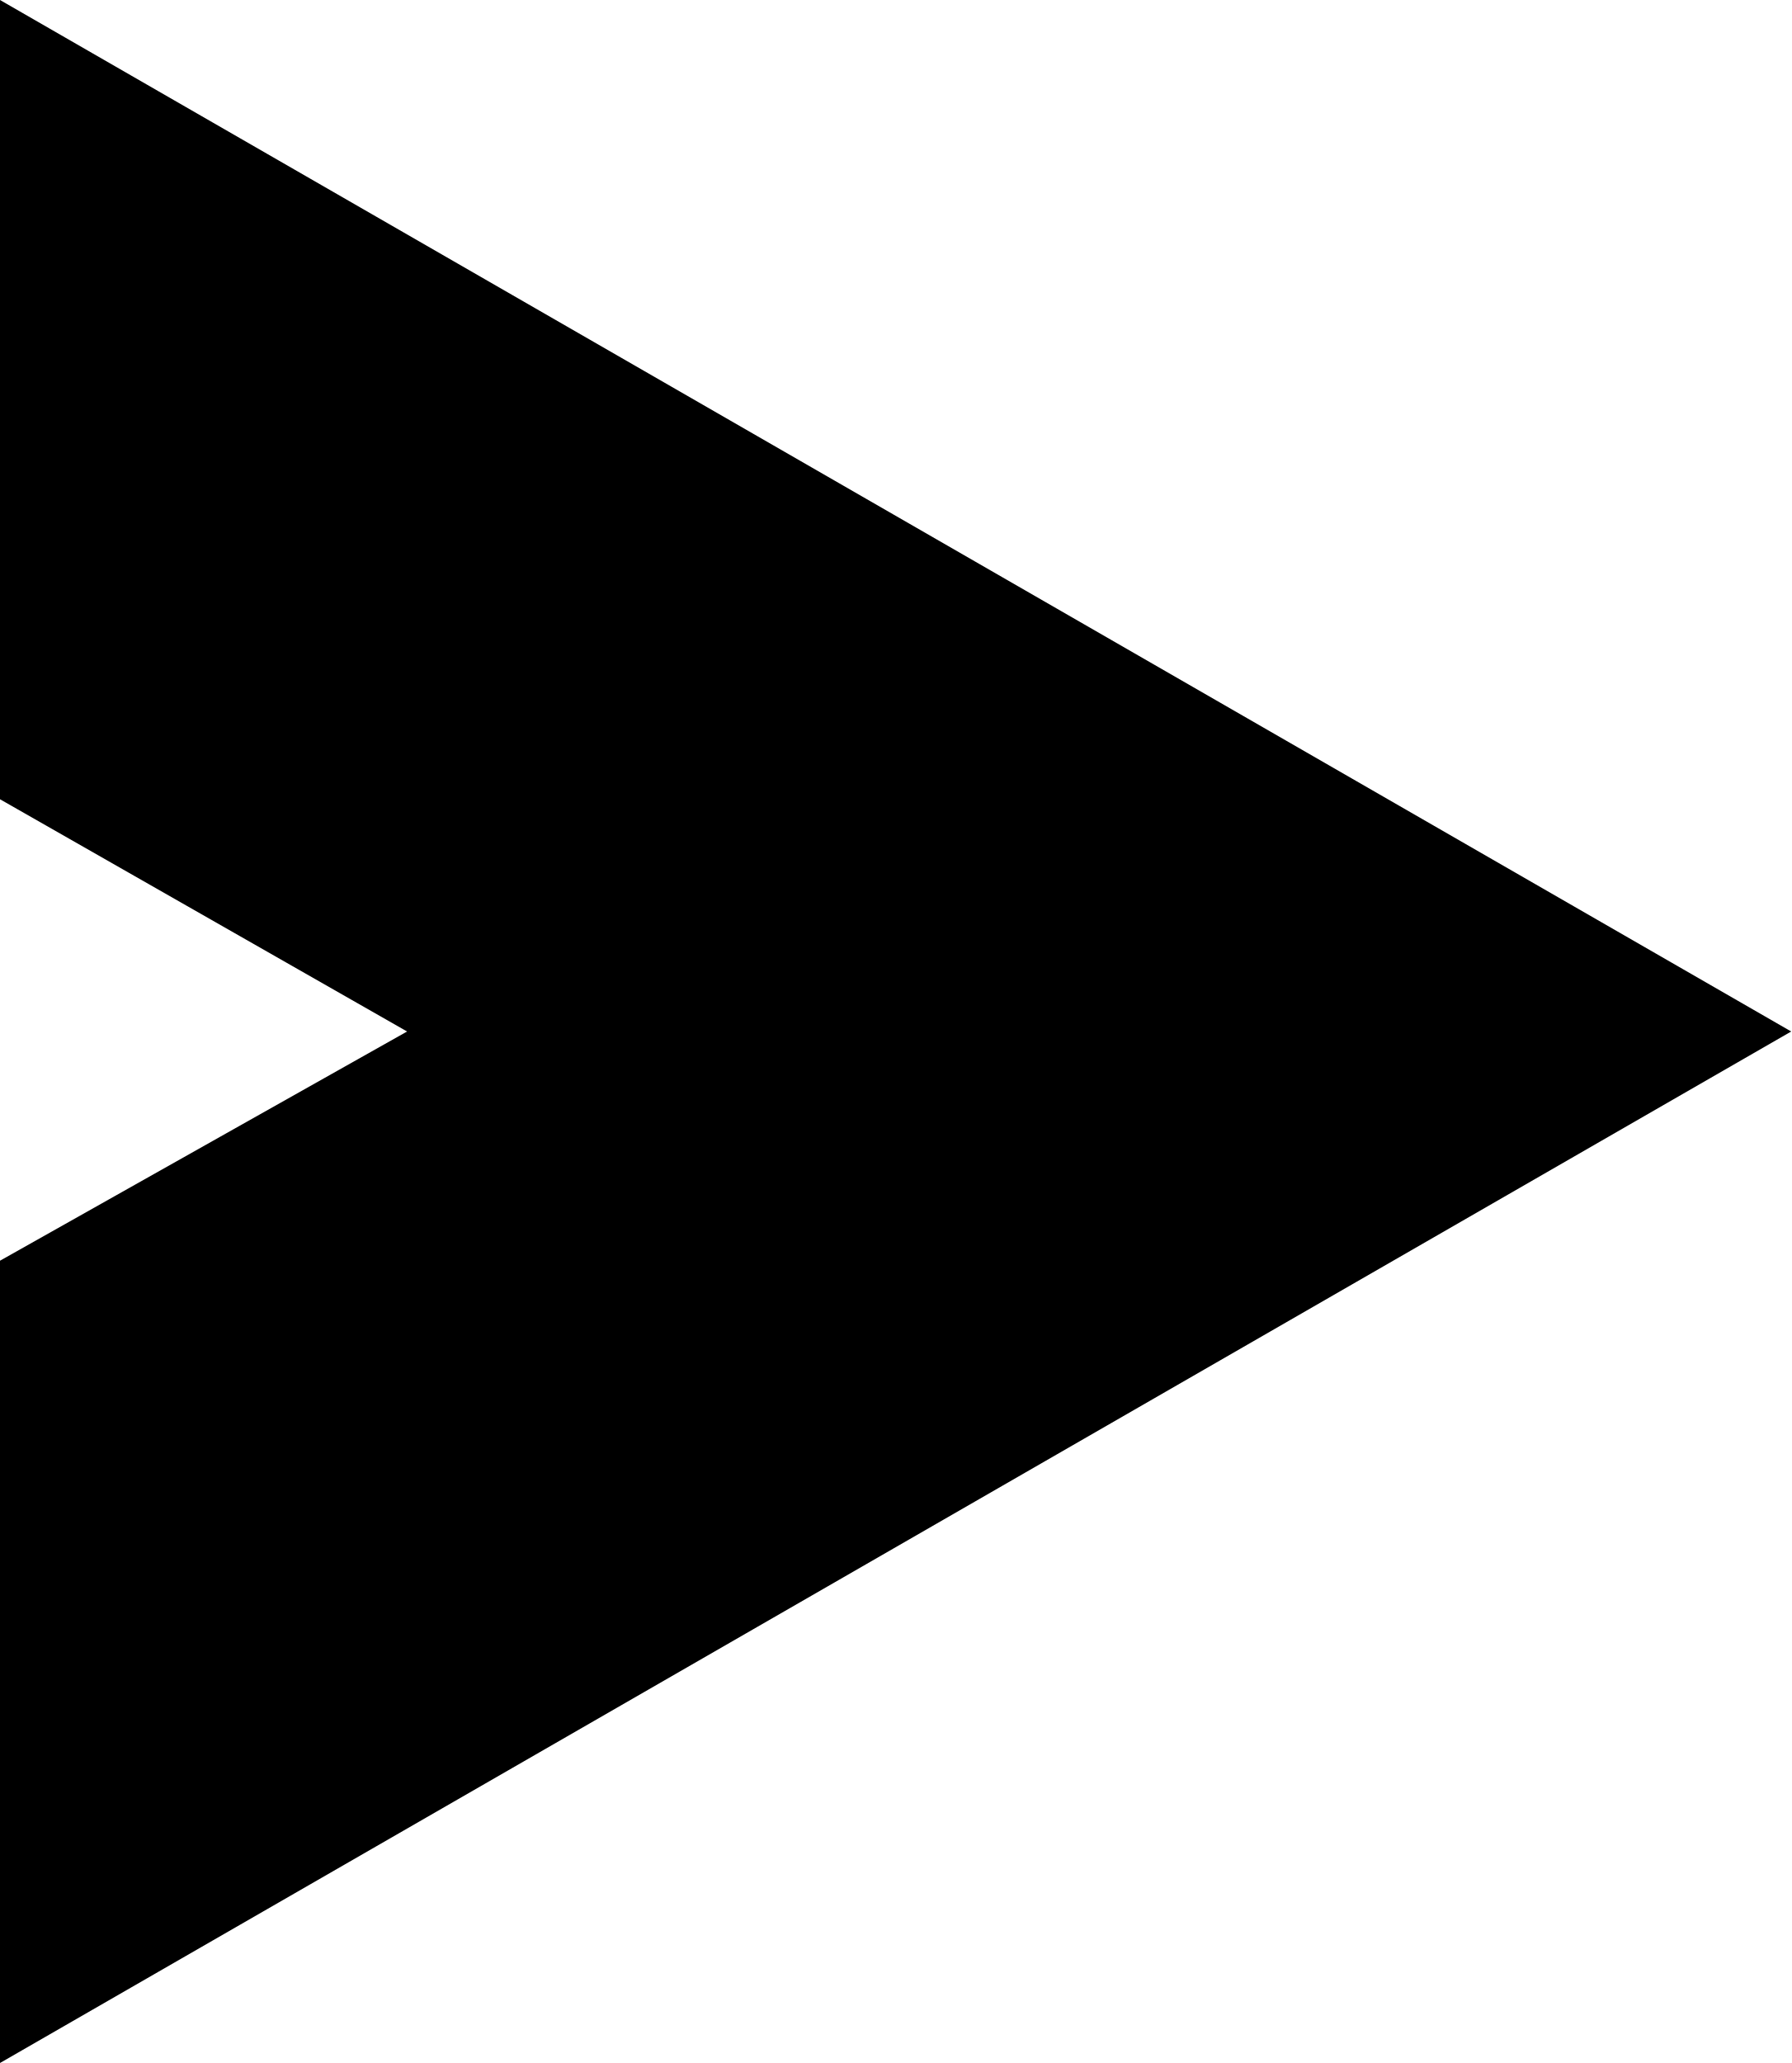
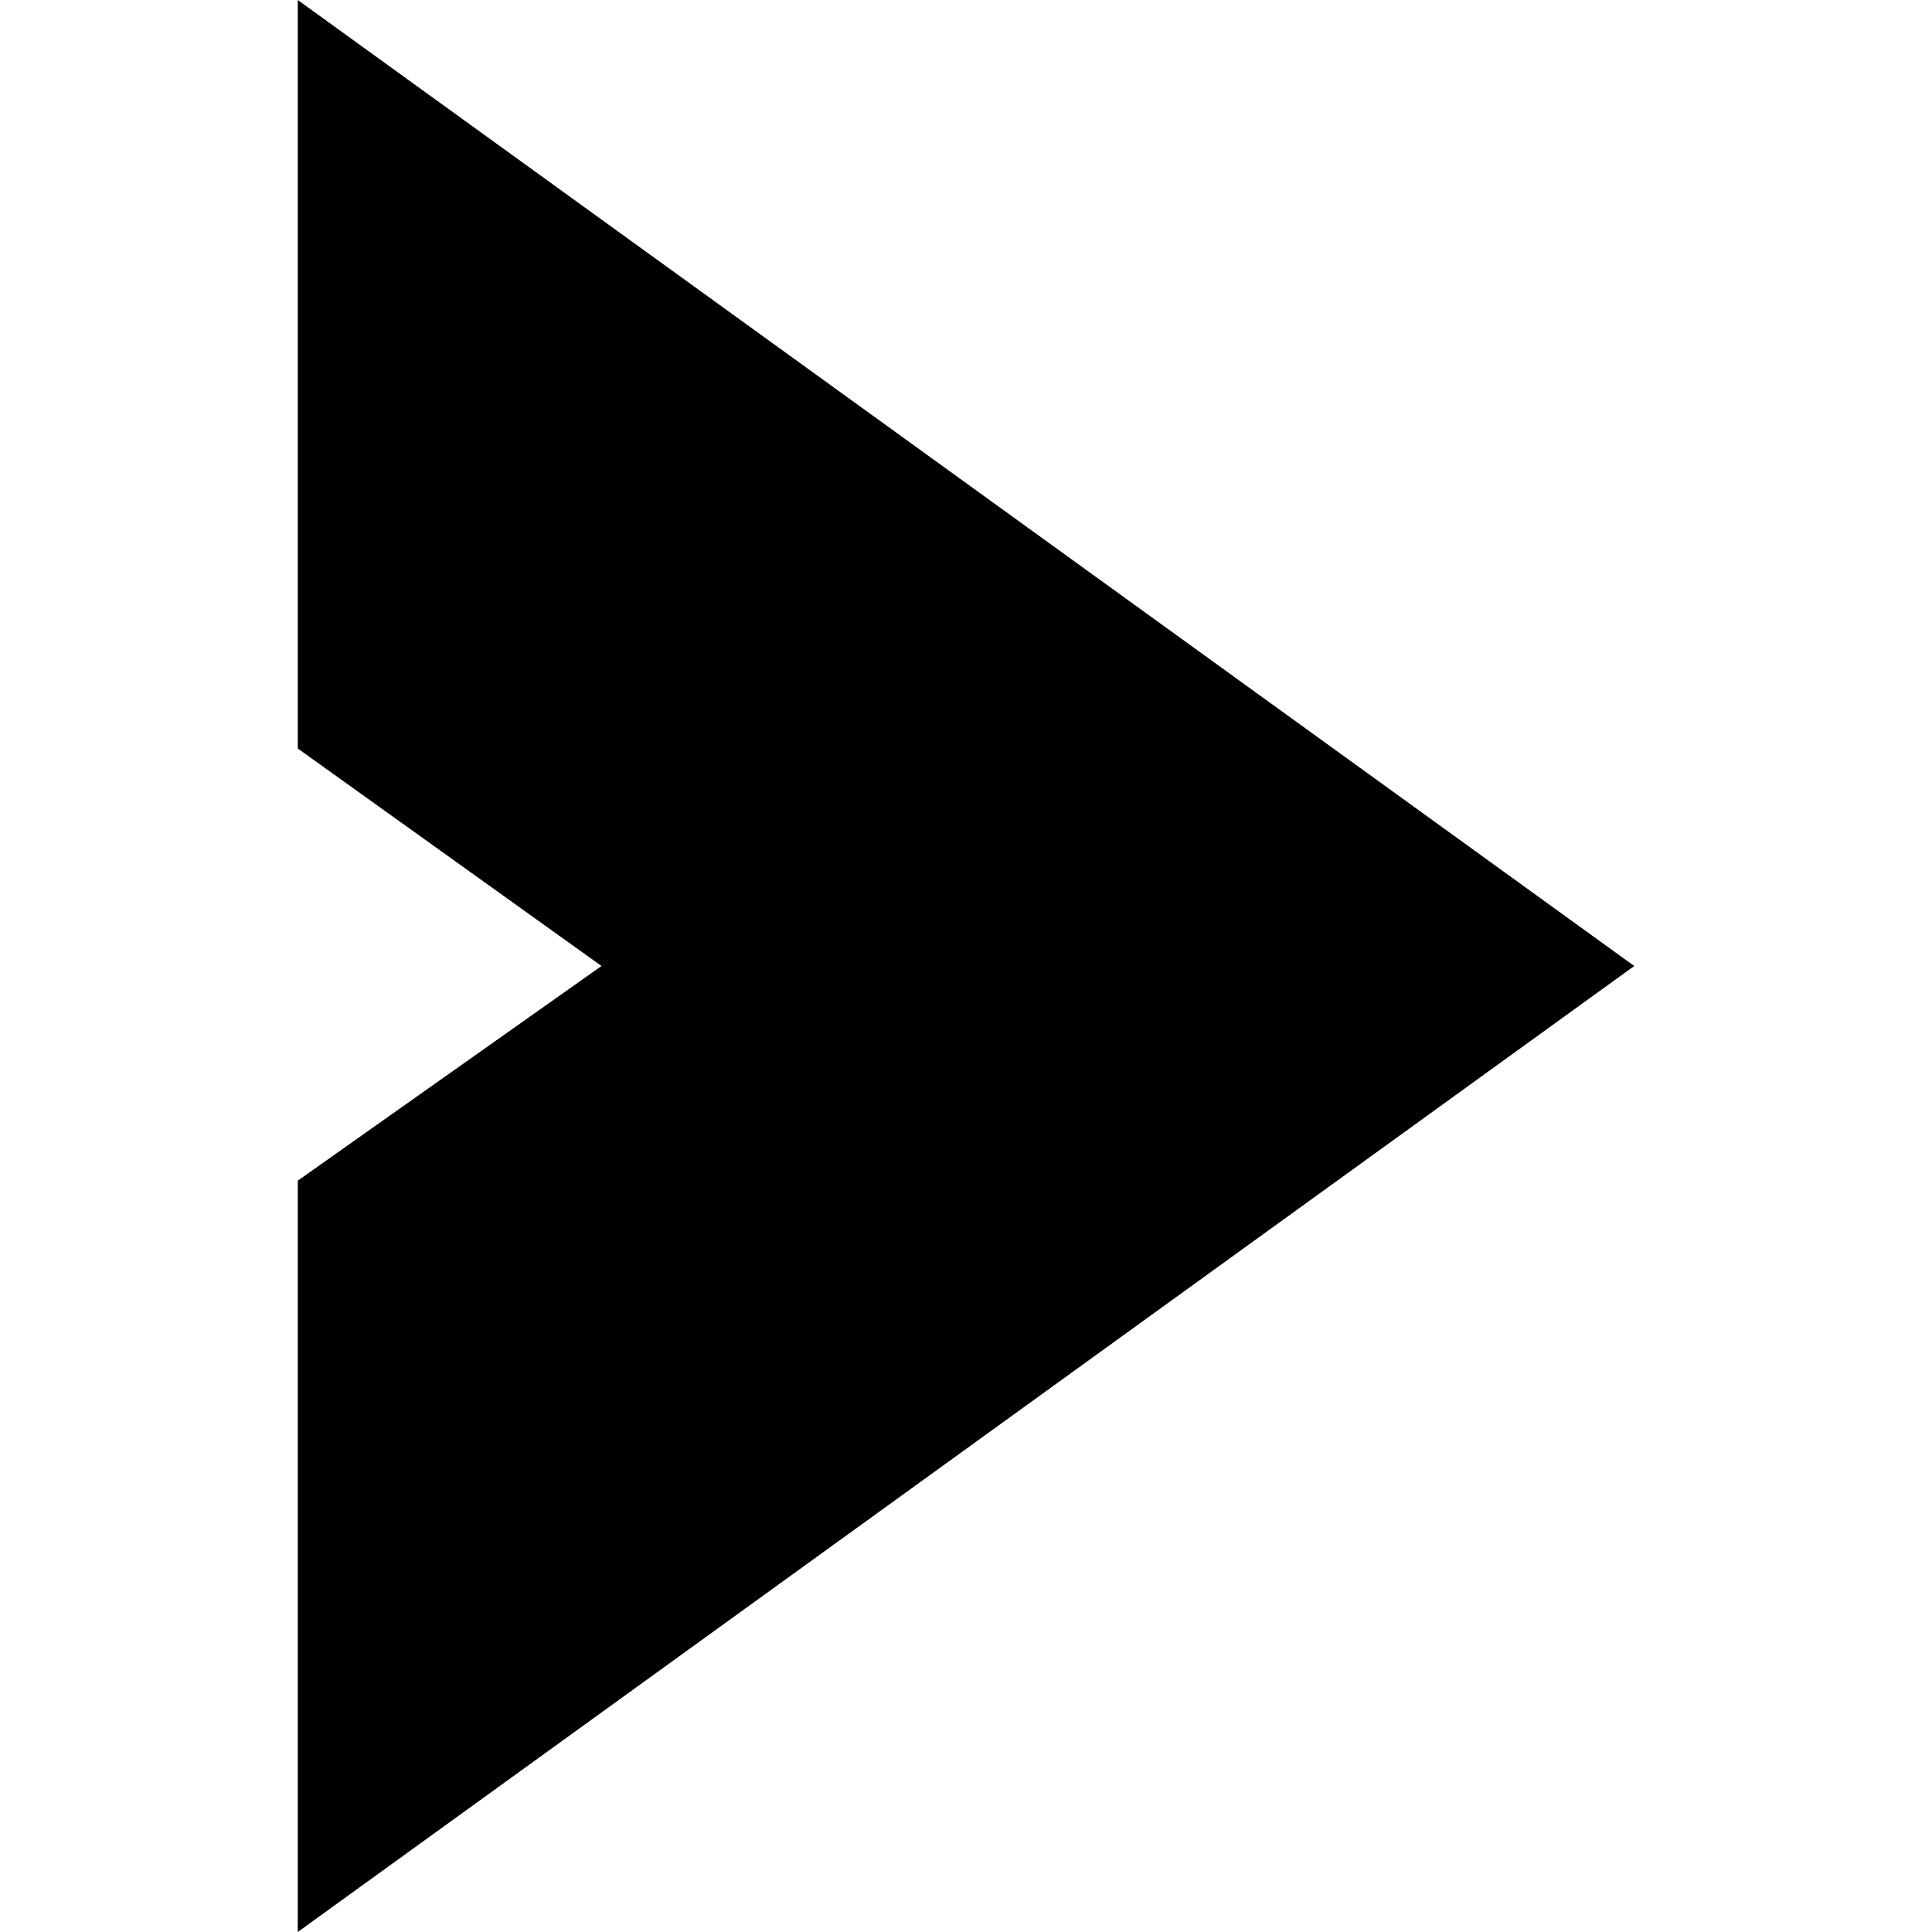
- <svg xmlns="http://www.w3.org/2000/svg" width="1389.467" height="1600" viewBox="0 0 1042.1 1200">
-   <path fill-rule="evenodd" d="m0 1200 1042.1-600L0 0v464.91L236.84 600 0 733.33Z" />
+ <svg xmlns="http://www.w3.org/2000/svg" width="1600" height="1600" viewBox="0 0 1200 1200">
+   <path fill-rule="evenodd" d="m184.948 1200 830.104-600L184.948 0v464.91L373.608 600l-188.66 133.33Z" style="stroke-width:.893" />
</svg>
